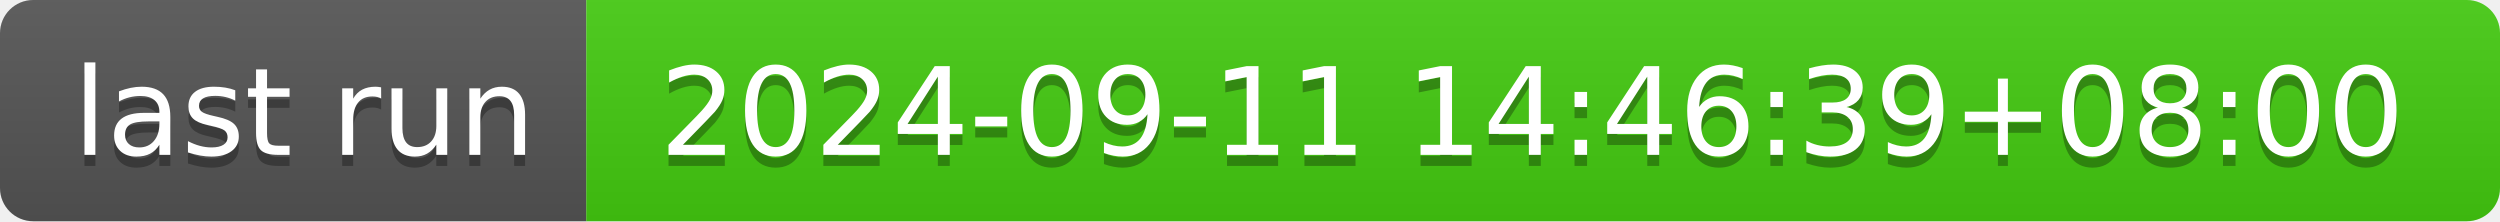
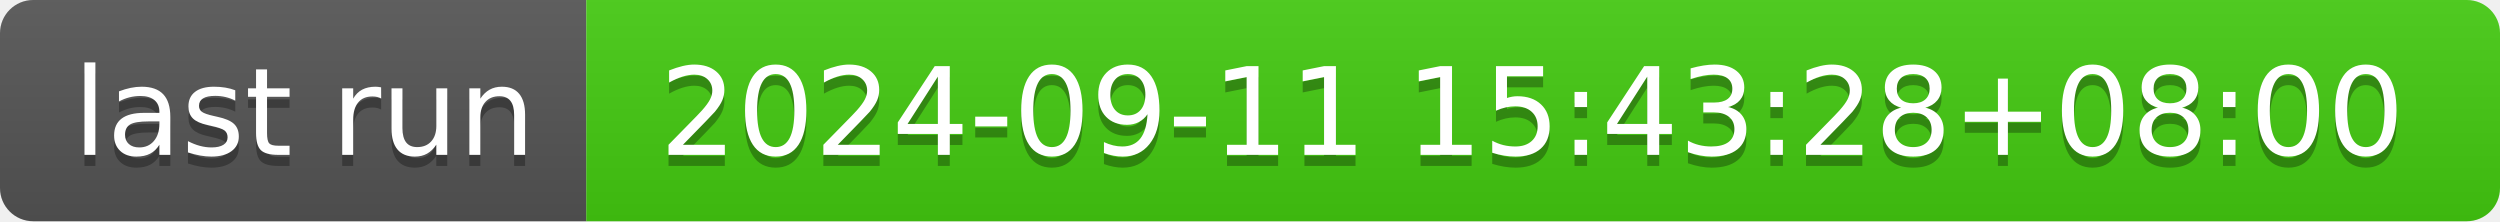
- <svg xmlns="http://www.w3.org/2000/svg" width="226" height="20" role="img" aria-label="last run: 2024-09-11 14:46:39+08:00">
+ <svg xmlns="http://www.w3.org/2000/svg" width="226" height="20" role="img" aria-label="last run: 2024-09-11 15:43:28+08:00">
  <linearGradient id="s" x2="0" y2="100%">
    <stop offset="0" stop-color="#bbb" stop-opacity=".1" />
    <stop offset="1" stop-opacity=".1" />
  </linearGradient>
  <clipPath id="r">
    <rect width="226" height="20" rx="3" fill="#fff" />
  </clipPath>
  <g clip-path="url(#r)">
    <rect width="53" height="20" fill="#555" />
    <rect x="53" width="173" height="20" fill="#4c1" />
    <rect width="226" height="20" fill="url(#s)" />
  </g>
  <g fill="#fff" text-anchor="middle" font-family="Verdana,Geneva,DejaVu Sans,sans-serif" text-rendering="geometricPrecision" font-size="110">
    <text aria-hidden="true" x="275" y="150" fill="#010101" fill-opacity=".3" transform="scale(.1)" textLength="430">last run</text>
    <text x="275" y="140" transform="scale(.1)" fill="#fff" textLength="430">last run</text>
-     <text aria-hidden="true" x="1385" y="150" fill="#010101" fill-opacity=".3" transform="scale(.1)" textLength="1630">2024-09-11 14:46:39+08:00</text>
-     <text x="1385" y="140" transform="scale(.1)" fill="#fff" textLength="1630">2024-09-11 14:46:39+08:00</text>
+     <text aria-hidden="true" x="1385" y="150" fill="#010101" fill-opacity=".3" transform="scale(.1)" textLength="1630">2024-09-11 15:43:28+08:00</text>
+     <text x="1385" y="140" transform="scale(.1)" fill="#fff" textLength="1630">2024-09-11 15:43:28+08:00</text>
  </g>
</svg>
